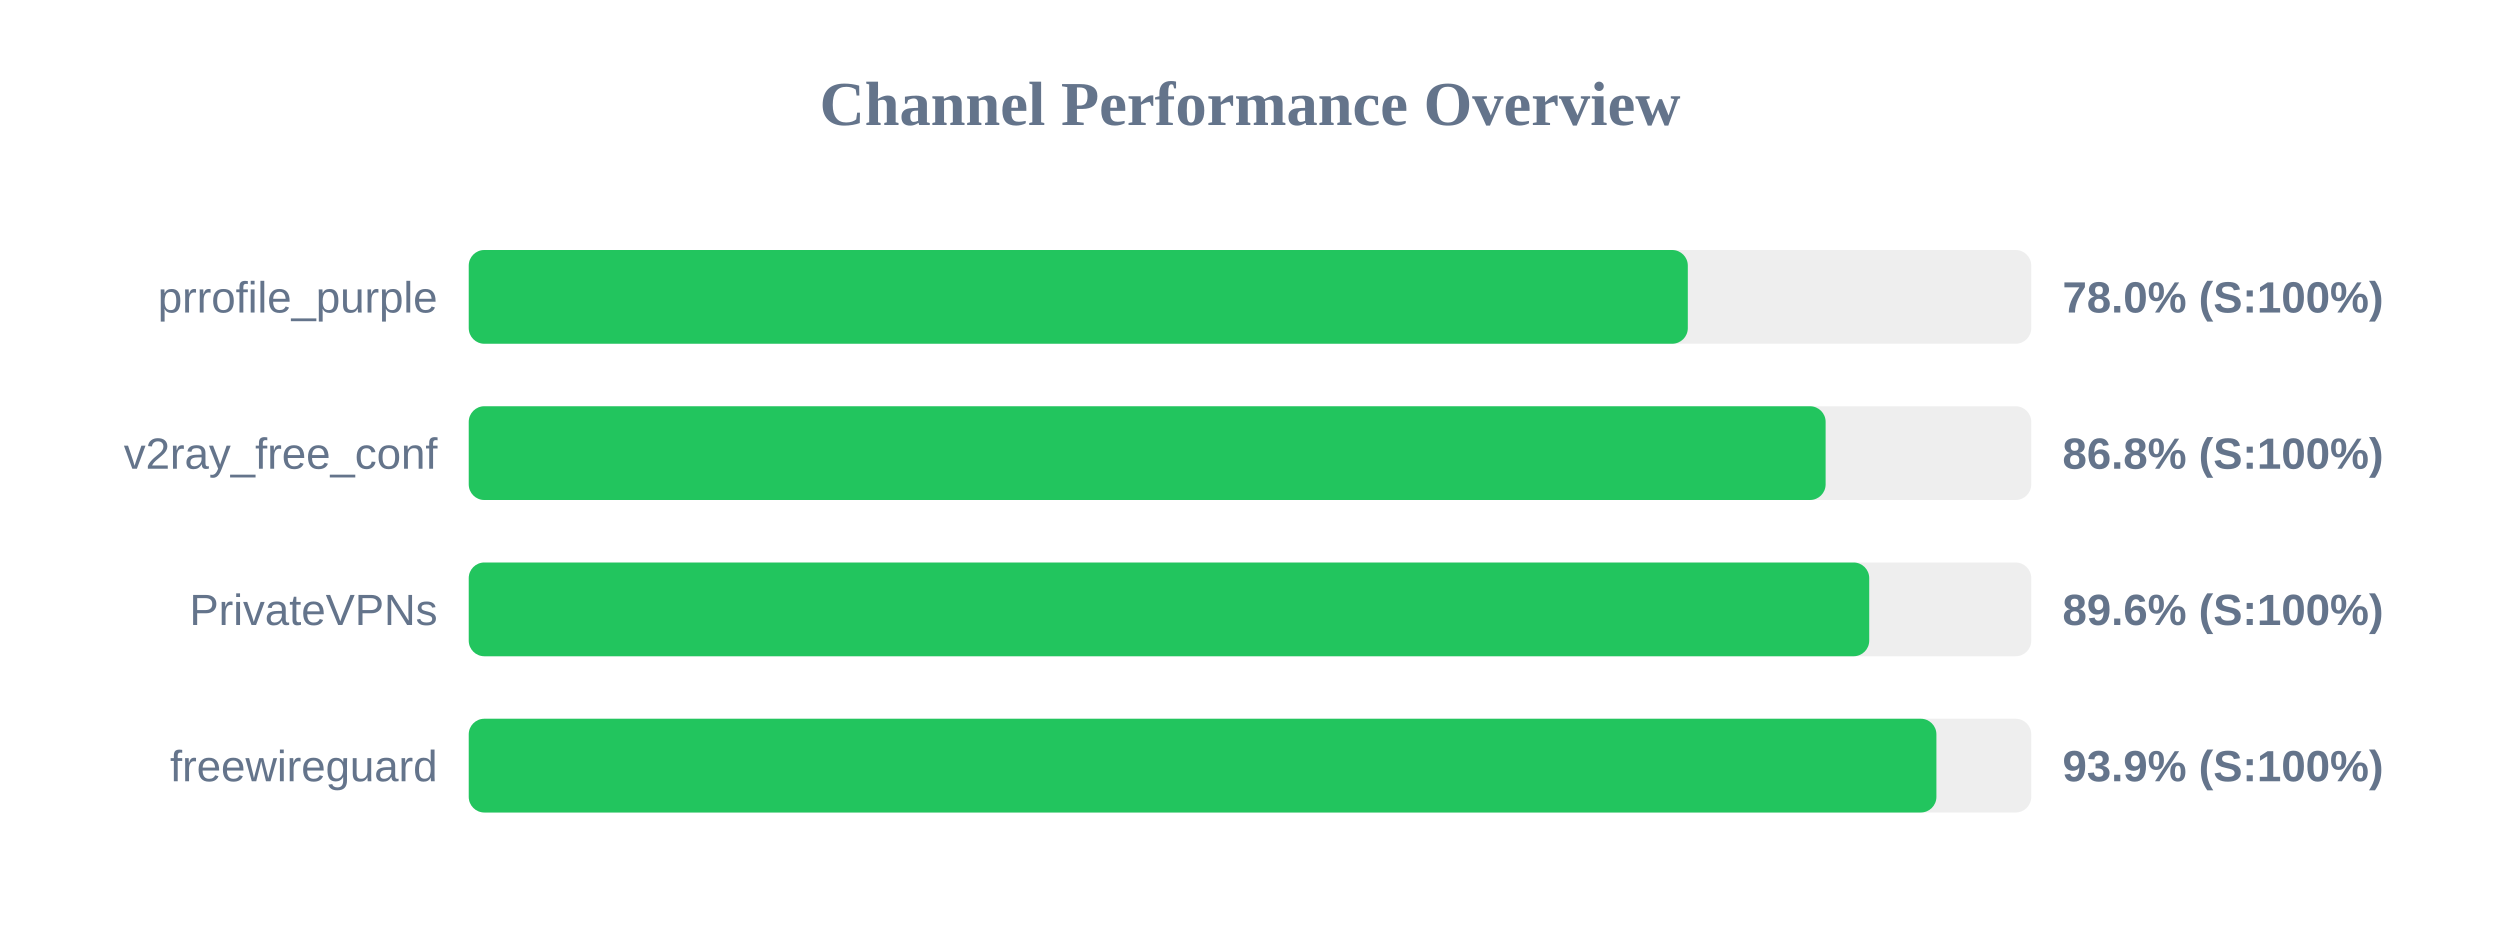
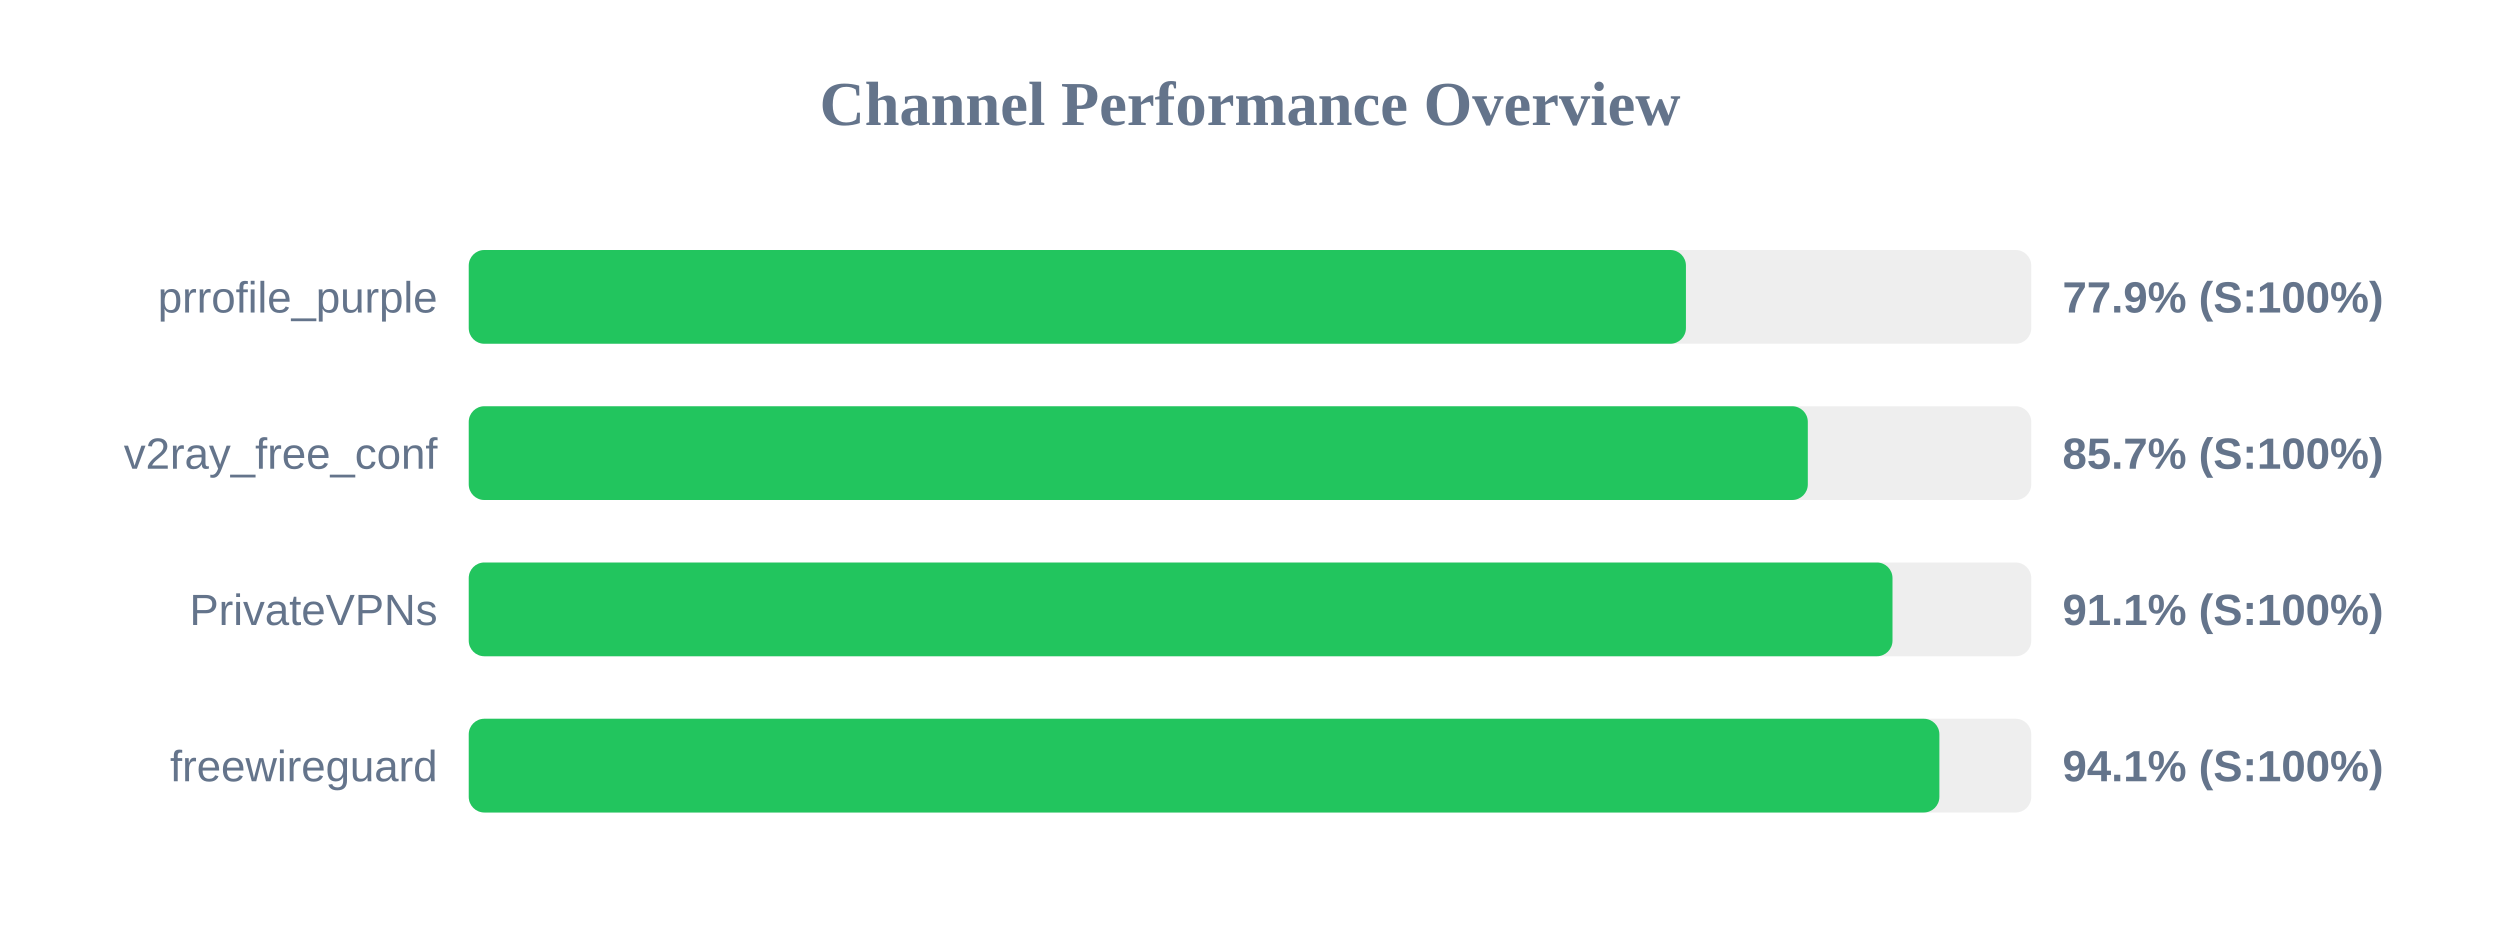
<svg xmlns="http://www.w3.org/2000/svg" width="800" height="300" version="1.1">
  <style>
        .row { font: 14px Arial; fill: #64748b; }
        .score { font: bold 14px Arial; fill: #64748b; }
    </style>
  <text x="400" y="40" text-anchor="middle" font-size="20px" font-weight="bold" fill="#64748b">Channel Performance Overview</text>
  <rect x="150" y="80" width="500" height="30" fill="#eee" rx="5" />
-   <rect x="150" y="80" width="390.1" height="30" fill="#22c55e" rx="5" />
+   <rect x="150" y="80" width="389.5" height="30" fill="#22c55e" rx="5" />
  <text x="140" y="100" text-anchor="end" class="row">prrofile_purple</text>
-   <text x="660" y="100" text-anchor="start" class="score">78.0% (S:100%)</text>
+   <text x="660" y="100" text-anchor="start" class="score">77.9% (S:100%)</text>
  <rect x="150" y="130" width="500" height="30" fill="#eee" rx="5" />
-   <rect x="150" y="130" width="434.2" height="30" fill="#22c55e" rx="5" />
+   <rect x="150" y="130" width="428.5" height="30" fill="#22c55e" rx="5" />
  <text x="140" y="150" text-anchor="end" class="row">v2ray_free_conf</text>
-   <text x="660" y="150" text-anchor="start" class="score">86.8% (S:100%)</text>
+   <text x="660" y="150" text-anchor="start" class="score">85.7% (S:100%)</text>
  <rect x="150" y="180" width="500" height="30" fill="#eee" rx="5" />
-   <rect x="150" y="180" width="448.15" height="30" fill="#22c55e" rx="5" />
+   <rect x="150" y="180" width="455.6" height="30" fill="#22c55e" rx="5" />
  <text x="140" y="200" text-anchor="end" class="row">PrivateVPNs</text>
-   <text x="660" y="200" text-anchor="start" class="score">89.6% (S:100%)</text>
+   <text x="660" y="200" text-anchor="start" class="score">91.1% (S:100%)</text>
  <rect x="150" y="230" width="500" height="30" fill="#eee" rx="5" />
-   <rect x="150" y="230" width="469.65" height="30" fill="#22c55e" rx="5" />
+   <rect x="150" y="230" width="470.6" height="30" fill="#22c55e" rx="5" />
  <text x="140" y="250" text-anchor="end" class="row">freewireguard</text>
-   <text x="660" y="250" text-anchor="start" class="score">93.9% (S:100%)</text>
+   <text x="660" y="250" text-anchor="start" class="score">94.1% (S:100%)</text>
</svg>
